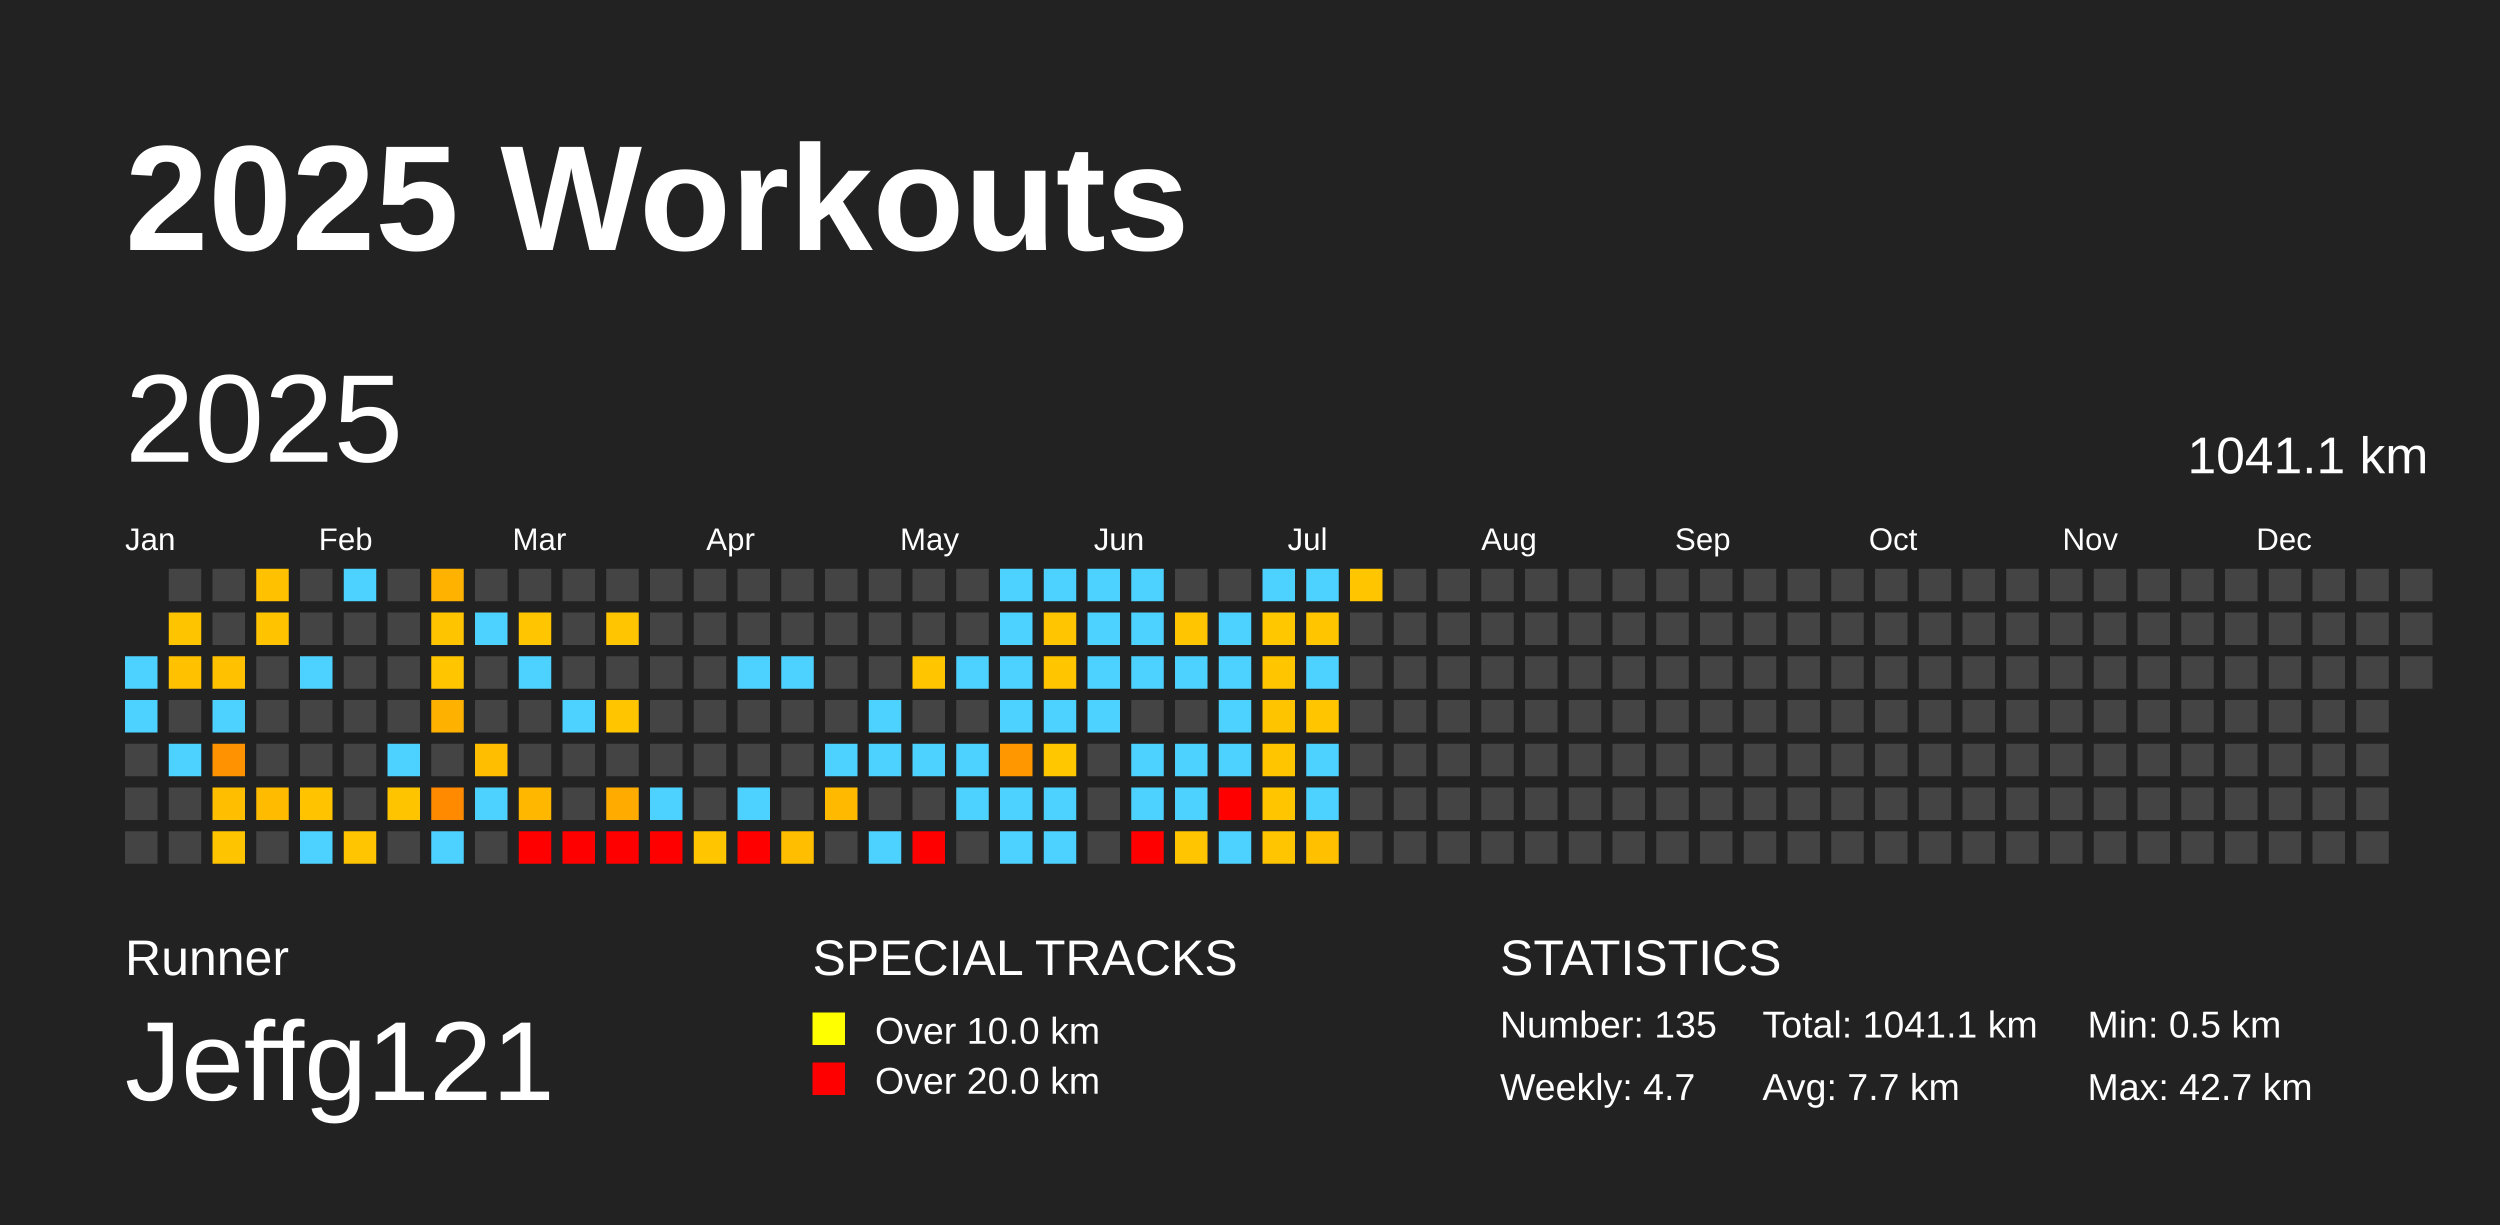
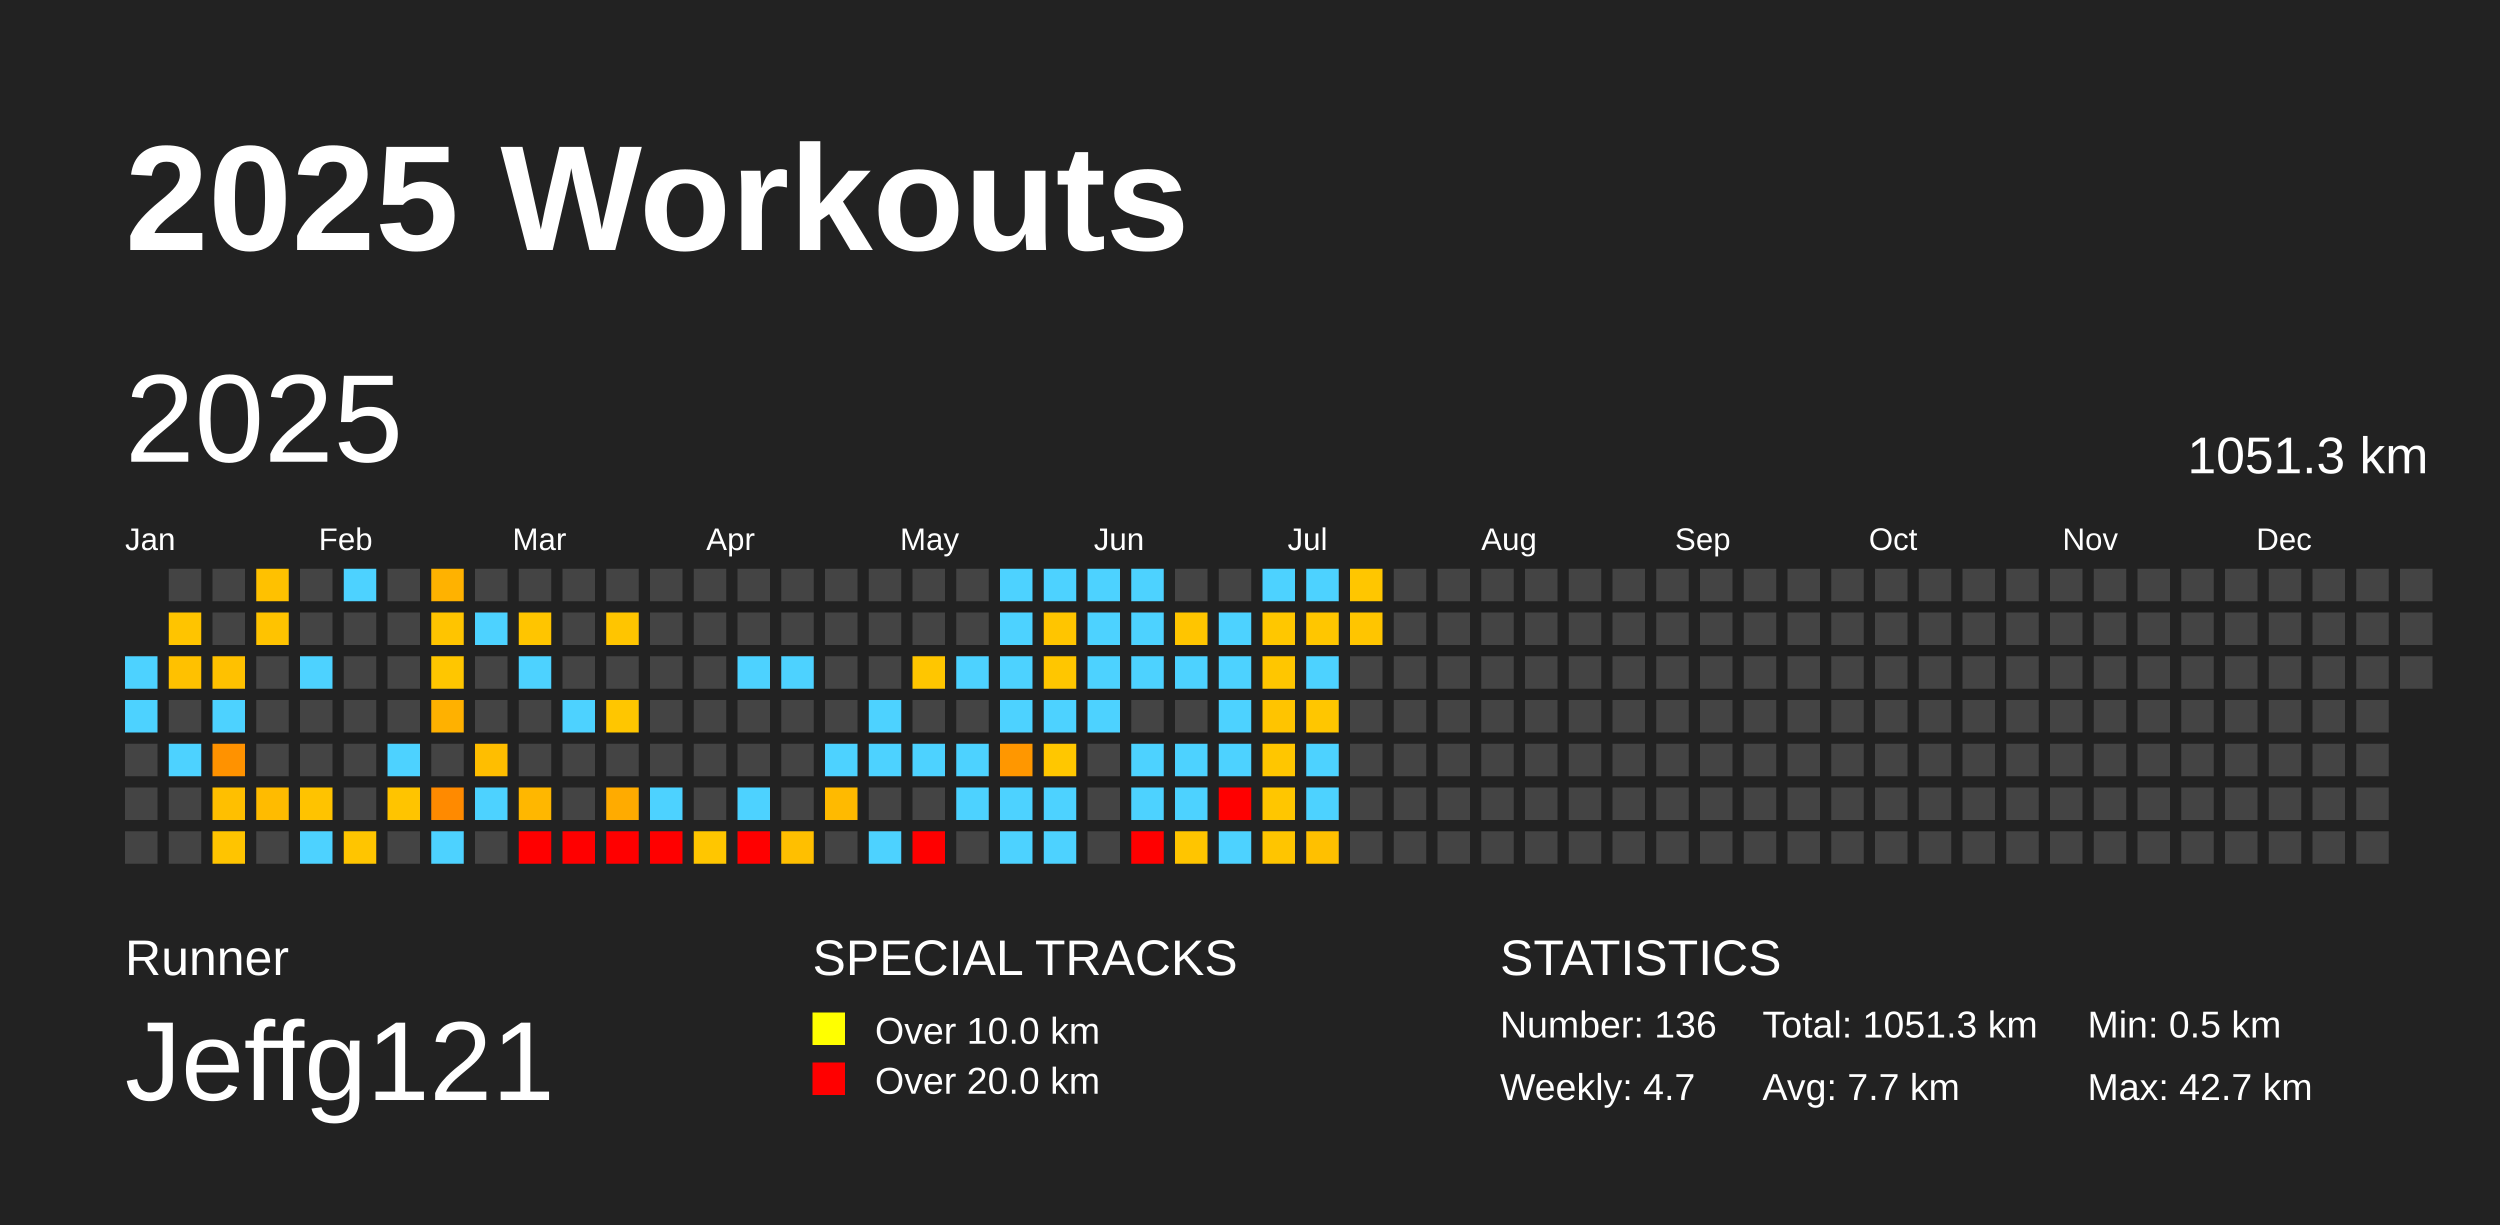
<svg xmlns="http://www.w3.org/2000/svg" baseProfile="full" height="98mm" version="1.1" viewBox="0,0,200,98" width="200mm">
  <defs />
  <rect fill="#222222" height="98" width="200" x="0" y="0" />
  <text fill="#FFFFFF" style="font-size:12px; font-family:Arial; font-weight:bold;" x="10" y="20">2025 Workouts</text>
  <text fill="#FFFFFF" style="font-size:4px; font-family:Arial" x="10" y="78">Runner</text>
  <text fill="#FFFFFF" style="font-size:9px; font-family:Arial" x="10" y="88">Jeffg121</text>
  <text fill="#FFFFFF" style="font-size:4px; font-family:Arial" x="65" y="78">SPECIAL TRACKS</text>
  <rect fill="yellow" height="2.6" width="2.6" x="65" y="81" />
  <text fill="#FFFFFF" style="font-size:3px; font-family:Arial" x="70" y="83.5">Over 10.0 km</text>
  <rect fill="red" height="2.6" width="2.6" x="65" y="85" />
  <text fill="#FFFFFF" style="font-size:3px; font-family:Arial" x="70" y="87.5">Over 20.0 km</text>
  <text fill="#FFFFFF" style="font-size:4px; font-family:Arial" x="120" y="78">STATISTICS</text>
-   <text fill="#FFFFFF" style="font-size:3px; font-family:Arial" x="120" y="83">Number: 135</text>
+   <text fill="#FFFFFF" style="font-size:3px; font-family:Arial" x="120" y="83">Number: 136</text>
  <text fill="#FFFFFF" style="font-size:3px; font-family:Arial" x="120" y="88">Weekly: 4.7</text>
-   <text fill="#FFFFFF" style="font-size:3px; font-family:Arial" x="141" y="83">Total: 1041.1 km</text>
+   <text fill="#FFFFFF" style="font-size:3px; font-family:Arial" x="141" y="83">Total: 1051.3 km</text>
  <text fill="#FFFFFF" style="font-size:3px; font-family:Arial" x="141" y="88">Avg: 7.7 km</text>
  <text fill="#FFFFFF" style="font-size:3px; font-family:Arial" x="167" y="83">Min: 0.5 km</text>
  <text fill="#FFFFFF" style="font-size:3px; font-family:Arial" x="167" y="88">Max: 42.7 km</text>
  <text dominant-baseline="hanging" fill="#FFFFFF" style="font-size:10.0px; font-family:Arial;" x="10" y="30">2025</text>
-   <text dominant-baseline="hanging" fill="#FFFFFF" style="font-size:4.125px; font-family:Arial;" x="175" y="35">1041.1 km</text>
+   <text dominant-baseline="hanging" fill="#FFFFFF" style="font-size:4.125px; font-family:Arial;" x="175" y="35">1051.3 km</text>
  <text fill="#FFFFFF" style="font-size:2.5px; font-family:Arial" x="10.0" y="44">Jan</text>
  <text fill="#FFFFFF" style="font-size:2.5px; font-family:Arial" x="25.5" y="44">Feb</text>
  <text fill="#FFFFFF" style="font-size:2.5px; font-family:Arial" x="41.0" y="44">Mar</text>
  <text fill="#FFFFFF" style="font-size:2.5px; font-family:Arial" x="56.5" y="44">Apr</text>
  <text fill="#FFFFFF" style="font-size:2.5px; font-family:Arial" x="72.0" y="44">May</text>
  <text fill="#FFFFFF" style="font-size:2.5px; font-family:Arial" x="87.5" y="44">Jun</text>
  <text fill="#FFFFFF" style="font-size:2.5px; font-family:Arial" x="103.0" y="44">Jul</text>
  <text fill="#FFFFFF" style="font-size:2.5px; font-family:Arial" x="118.5" y="44">Aug</text>
  <text fill="#FFFFFF" style="font-size:2.5px; font-family:Arial" x="134.0" y="44">Sep</text>
  <text fill="#FFFFFF" style="font-size:2.5px; font-family:Arial" x="149.5" y="44">Oct</text>
  <text fill="#FFFFFF" style="font-size:2.5px; font-family:Arial" x="165.0" y="44">Nov</text>
  <text fill="#FFFFFF" style="font-size:2.5px; font-family:Arial" x="180.5" y="44">Dec</text>
  <rect fill="#4dd2ff" height="2.6" width="2.6" x="10.0" y="52.5" />
  <rect fill="#4dd2ff" height="2.6" width="2.6" x="10.0" y="56.0" />
  <rect fill="#444444" height="2.6" width="2.6" x="10.0" y="59.5" />
  <rect fill="#444444" height="2.6" width="2.6" x="10.0" y="63.0" />
  <rect fill="#444444" height="2.6" width="2.6" x="10.0" y="66.5" />
  <rect fill="#444444" height="2.6" width="2.6" x="13.5" y="45.5" />
  <rect fill="#ffc400" height="2.6" width="2.6" x="13.5" y="49.0" />
  <rect fill="#ffc100" height="2.6" width="2.6" x="13.5" y="52.5" />
  <rect fill="#444444" height="2.6" width="2.6" x="13.5" y="56.0" />
  <rect fill="#4dd2ff" height="2.6" width="2.6" x="13.5" y="59.5" />
  <rect fill="#444444" height="2.6" width="2.6" x="13.5" y="63.0" />
  <rect fill="#444444" height="2.6" width="2.6" x="13.5" y="66.5" />
  <rect fill="#444444" height="2.6" width="2.6" x="17.0" y="45.5" />
  <rect fill="#444444" height="2.6" width="2.6" x="17.0" y="49.0" />
  <rect fill="#ffc100" height="2.6" width="2.6" x="17.0" y="52.5" />
  <rect fill="#4dd2ff" height="2.6" width="2.6" x="17.0" y="56.0" />
  <rect fill="#ff9200" height="2.6" width="2.6" x="17.0" y="59.5" />
  <rect fill="#ffbf00" height="2.6" width="2.6" x="17.0" y="63.0" />
  <rect fill="#ffc400" height="2.6" width="2.6" x="17.0" y="66.5" />
  <rect fill="#ffc100" height="2.6" width="2.6" x="20.5" y="45.5" />
  <rect fill="#ffc300" height="2.6" width="2.6" x="20.5" y="49.0" />
  <rect fill="#444444" height="2.6" width="2.6" x="20.5" y="52.5" />
  <rect fill="#444444" height="2.6" width="2.6" x="20.5" y="56.0" />
  <rect fill="#444444" height="2.6" width="2.6" x="20.5" y="59.5" />
  <rect fill="#ffbb00" height="2.6" width="2.6" x="20.5" y="63.0" />
  <rect fill="#444444" height="2.6" width="2.6" x="20.5" y="66.5" />
  <rect fill="#444444" height="2.6" width="2.6" x="24.0" y="45.5" />
  <rect fill="#444444" height="2.6" width="2.6" x="24.0" y="49.0" />
  <rect fill="#4dd2ff" height="2.6" width="2.6" x="24.0" y="52.5" />
  <rect fill="#444444" height="2.6" width="2.6" x="24.0" y="56.0" />
  <rect fill="#444444" height="2.6" width="2.6" x="24.0" y="59.5" />
  <rect fill="#ffc300" height="2.6" width="2.6" x="24.0" y="63.0" />
  <rect fill="#4dd2ff" height="2.6" width="2.6" x="24.0" y="66.5" />
  <rect fill="#4dd2ff" height="2.6" width="2.6" x="27.5" y="45.5" />
  <rect fill="#444444" height="2.6" width="2.6" x="27.5" y="49.0" />
  <rect fill="#444444" height="2.6" width="2.6" x="27.5" y="52.5" />
  <rect fill="#444444" height="2.6" width="2.6" x="27.5" y="56.0" />
  <rect fill="#444444" height="2.6" width="2.6" x="27.5" y="59.5" />
  <rect fill="#444444" height="2.6" width="2.6" x="27.5" y="63.0" />
  <rect fill="#ffc500" height="2.6" width="2.6" x="27.5" y="66.5" />
  <rect fill="#444444" height="2.6" width="2.6" x="31.0" y="45.5" />
  <rect fill="#444444" height="2.6" width="2.6" x="31.0" y="49.0" />
  <rect fill="#444444" height="2.6" width="2.6" x="31.0" y="52.5" />
  <rect fill="#444444" height="2.6" width="2.6" x="31.0" y="56.0" />
  <rect fill="#4dd2ff" height="2.6" width="2.6" x="31.0" y="59.5" />
  <rect fill="#ffc400" height="2.6" width="2.6" x="31.0" y="63.0" />
  <rect fill="#444444" height="2.6" width="2.6" x="31.0" y="66.5" />
  <rect fill="#ffb200" height="2.6" width="2.6" x="34.5" y="45.5" />
  <rect fill="#ffc400" height="2.6" width="2.6" x="34.5" y="49.0" />
  <rect fill="#ffc600" height="2.6" width="2.6" x="34.5" y="52.5" />
  <rect fill="#ffb100" height="2.6" width="2.6" x="34.5" y="56.0" />
  <rect fill="#444444" height="2.6" width="2.6" x="34.5" y="59.5" />
  <rect fill="#ff8a00" height="2.6" width="2.6" x="34.5" y="63.0" />
  <rect fill="#4dd2ff" height="2.6" width="2.6" x="34.5" y="66.5" />
  <rect fill="#444444" height="2.6" width="2.6" x="38.0" y="45.5" />
  <rect fill="#4dd2ff" height="2.6" width="2.6" x="38.0" y="49.0" />
  <rect fill="#444444" height="2.6" width="2.6" x="38.0" y="52.5" />
  <rect fill="#444444" height="2.6" width="2.6" x="38.0" y="56.0" />
  <rect fill="#ffbe00" height="2.6" width="2.6" x="38.0" y="59.5" />
  <rect fill="#4dd2ff" height="2.6" width="2.6" x="38.0" y="63.0" />
  <rect fill="#444444" height="2.6" width="2.6" x="38.0" y="66.5" />
  <rect fill="#444444" height="2.6" width="2.6" x="41.5" y="45.5" />
  <rect fill="#ffc500" height="2.6" width="2.6" x="41.5" y="49.0" />
  <rect fill="#4dd2ff" height="2.6" width="2.6" x="41.5" y="52.5" />
  <rect fill="#444444" height="2.6" width="2.6" x="41.5" y="56.0" />
  <rect fill="#444444" height="2.6" width="2.6" x="41.5" y="59.5" />
  <rect fill="#ffb700" height="2.6" width="2.6" x="41.5" y="63.0" />
  <rect fill="red" height="2.6" width="2.6" x="41.5" y="66.5" />
  <rect fill="#444444" height="2.6" width="2.6" x="45.0" y="45.5" />
  <rect fill="#444444" height="2.6" width="2.6" x="45.0" y="49.0" />
  <rect fill="#444444" height="2.6" width="2.6" x="45.0" y="52.5" />
  <rect fill="#4dd2ff" height="2.6" width="2.6" x="45.0" y="56.0" />
  <rect fill="#444444" height="2.6" width="2.6" x="45.0" y="59.5" />
  <rect fill="#444444" height="2.6" width="2.6" x="45.0" y="63.0" />
  <rect fill="red" height="2.6" width="2.6" x="45.0" y="66.5" />
  <rect fill="#444444" height="2.6" width="2.6" x="48.5" y="45.5" />
  <rect fill="#ffc500" height="2.6" width="2.6" x="48.5" y="49.0" />
  <rect fill="#444444" height="2.6" width="2.6" x="48.5" y="52.5" />
  <rect fill="#ffc600" height="2.6" width="2.6" x="48.5" y="56.0" />
  <rect fill="#444444" height="2.6" width="2.6" x="48.5" y="59.5" />
  <rect fill="#ffab00" height="2.6" width="2.6" x="48.5" y="63.0" />
  <rect fill="red" height="2.6" width="2.6" x="48.5" y="66.5" />
  <rect fill="#444444" height="2.6" width="2.6" x="52.0" y="45.5" />
  <rect fill="#444444" height="2.6" width="2.6" x="52.0" y="49.0" />
  <rect fill="#444444" height="2.6" width="2.6" x="52.0" y="52.5" />
  <rect fill="#444444" height="2.6" width="2.6" x="52.0" y="56.0" />
  <rect fill="#444444" height="2.6" width="2.6" x="52.0" y="59.5" />
  <rect fill="#4dd2ff" height="2.6" width="2.6" x="52.0" y="63.0" />
  <rect fill="red" height="2.6" width="2.6" x="52.0" y="66.5" />
  <rect fill="#444444" height="2.6" width="2.6" x="55.5" y="45.5" />
  <rect fill="#444444" height="2.6" width="2.6" x="55.5" y="49.0" />
  <rect fill="#444444" height="2.6" width="2.6" x="55.5" y="52.5" />
  <rect fill="#444444" height="2.6" width="2.6" x="55.5" y="56.0" />
  <rect fill="#444444" height="2.6" width="2.6" x="55.5" y="59.5" />
  <rect fill="#444444" height="2.6" width="2.6" x="55.5" y="63.0" />
  <rect fill="#ffc600" height="2.6" width="2.6" x="55.5" y="66.5" />
  <rect fill="#444444" height="2.6" width="2.6" x="59.0" y="45.5" />
  <rect fill="#444444" height="2.6" width="2.6" x="59.0" y="49.0" />
  <rect fill="#4dd2ff" height="2.6" width="2.6" x="59.0" y="52.5" />
  <rect fill="#444444" height="2.6" width="2.6" x="59.0" y="56.0" />
  <rect fill="#444444" height="2.6" width="2.6" x="59.0" y="59.5" />
  <rect fill="#4dd2ff" height="2.6" width="2.6" x="59.0" y="63.0" />
  <rect fill="red" height="2.6" width="2.6" x="59.0" y="66.5" />
  <rect fill="#444444" height="2.6" width="2.6" x="62.5" y="45.5" />
  <rect fill="#444444" height="2.6" width="2.6" x="62.5" y="49.0" />
  <rect fill="#4dd2ff" height="2.6" width="2.6" x="62.5" y="52.5" />
  <rect fill="#444444" height="2.6" width="2.6" x="62.5" y="56.0" />
  <rect fill="#444444" height="2.6" width="2.6" x="62.5" y="59.5" />
  <rect fill="#444444" height="2.6" width="2.6" x="62.5" y="63.0" />
  <rect fill="#ffbf00" height="2.6" width="2.6" x="62.5" y="66.5" />
  <rect fill="#444444" height="2.6" width="2.6" x="66.0" y="45.5" />
  <rect fill="#444444" height="2.6" width="2.6" x="66.0" y="49.0" />
  <rect fill="#444444" height="2.6" width="2.6" x="66.0" y="52.5" />
  <rect fill="#444444" height="2.6" width="2.6" x="66.0" y="56.0" />
  <rect fill="#4dd2ff" height="2.6" width="2.6" x="66.0" y="59.5" />
  <rect fill="#ffba00" height="2.6" width="2.6" x="66.0" y="63.0" />
  <rect fill="#444444" height="2.6" width="2.6" x="66.0" y="66.5" />
  <rect fill="#444444" height="2.6" width="2.6" x="69.5" y="45.5" />
  <rect fill="#444444" height="2.6" width="2.6" x="69.5" y="49.0" />
  <rect fill="#444444" height="2.6" width="2.6" x="69.5" y="52.5" />
  <rect fill="#4dd2ff" height="2.6" width="2.6" x="69.5" y="56.0" />
  <rect fill="#4dd2ff" height="2.6" width="2.6" x="69.5" y="59.5" />
  <rect fill="#444444" height="2.6" width="2.6" x="69.5" y="63.0" />
  <rect fill="#4dd2ff" height="2.6" width="2.6" x="69.5" y="66.5" />
  <rect fill="#444444" height="2.6" width="2.6" x="73.0" y="45.5" />
  <rect fill="#444444" height="2.6" width="2.6" x="73.0" y="49.0" />
  <rect fill="#ffc600" height="2.6" width="2.6" x="73.0" y="52.5" />
  <rect fill="#444444" height="2.6" width="2.6" x="73.0" y="56.0" />
  <rect fill="#4dd2ff" height="2.6" width="2.6" x="73.0" y="59.5" />
  <rect fill="#444444" height="2.6" width="2.6" x="73.0" y="63.0" />
  <rect fill="red" height="2.6" width="2.6" x="73.0" y="66.5" />
  <rect fill="#444444" height="2.6" width="2.6" x="76.5" y="45.5" />
  <rect fill="#444444" height="2.6" width="2.6" x="76.5" y="49.0" />
  <rect fill="#4dd2ff" height="2.6" width="2.6" x="76.5" y="52.5" />
  <rect fill="#444444" height="2.6" width="2.6" x="76.5" y="56.0" />
  <rect fill="#4dd2ff" height="2.6" width="2.6" x="76.5" y="59.5" />
  <rect fill="#4dd2ff" height="2.6" width="2.6" x="76.5" y="63.0" />
  <rect fill="#444444" height="2.6" width="2.6" x="76.5" y="66.5" />
  <rect fill="#4dd2ff" height="2.6" width="2.6" x="80.0" y="45.5" />
  <rect fill="#4dd2ff" height="2.6" width="2.6" x="80.0" y="49.0" />
  <rect fill="#4dd2ff" height="2.6" width="2.6" x="80.0" y="52.5" />
  <rect fill="#4dd2ff" height="2.6" width="2.6" x="80.0" y="56.0" />
  <rect fill="#ff9700" height="2.6" width="2.6" x="80.0" y="59.5" />
  <rect fill="#4dd2ff" height="2.6" width="2.6" x="80.0" y="63.0" />
  <rect fill="#4dd2ff" height="2.6" width="2.6" x="80.0" y="66.5" />
  <rect fill="#4dd2ff" height="2.6" width="2.6" x="83.5" y="45.5" />
  <rect fill="#ffc500" height="2.6" width="2.6" x="83.5" y="49.0" />
  <rect fill="#ffc600" height="2.6" width="2.6" x="83.5" y="52.5" />
  <rect fill="#4dd2ff" height="2.6" width="2.6" x="83.5" y="56.0" />
  <rect fill="#ffc700" height="2.6" width="2.6" x="83.5" y="59.5" />
  <rect fill="#4dd2ff" height="2.6" width="2.6" x="83.5" y="63.0" />
  <rect fill="#4dd2ff" height="2.6" width="2.6" x="83.5" y="66.5" />
  <rect fill="#4dd2ff" height="2.6" width="2.6" x="87.0" y="45.5" />
  <rect fill="#4dd2ff" height="2.6" width="2.6" x="87.0" y="49.0" />
  <rect fill="#4dd2ff" height="2.6" width="2.6" x="87.0" y="52.5" />
  <rect fill="#4dd2ff" height="2.6" width="2.6" x="87.0" y="56.0" />
  <rect fill="#444444" height="2.6" width="2.6" x="87.0" y="59.5" />
  <rect fill="#444444" height="2.6" width="2.6" x="87.0" y="63.0" />
  <rect fill="#444444" height="2.6" width="2.6" x="87.0" y="66.5" />
  <rect fill="#4dd2ff" height="2.6" width="2.6" x="90.5" y="45.5" />
  <rect fill="#4dd2ff" height="2.6" width="2.6" x="90.5" y="49.0" />
  <rect fill="#4dd2ff" height="2.6" width="2.6" x="90.5" y="52.5" />
  <rect fill="#444444" height="2.6" width="2.6" x="90.5" y="56.0" />
  <rect fill="#4dd2ff" height="2.6" width="2.6" x="90.5" y="59.5" />
  <rect fill="#4dd2ff" height="2.6" width="2.6" x="90.5" y="63.0" />
  <rect fill="red" height="2.6" width="2.6" x="90.5" y="66.5" />
  <rect fill="#444444" height="2.6" width="2.6" x="94.0" y="45.5" />
  <rect fill="#ffc500" height="2.6" width="2.6" x="94.0" y="49.0" />
  <rect fill="#4dd2ff" height="2.6" width="2.6" x="94.0" y="52.5" />
  <rect fill="#444444" height="2.6" width="2.6" x="94.0" y="56.0" />
  <rect fill="#4dd2ff" height="2.6" width="2.6" x="94.0" y="59.5" />
  <rect fill="#4dd2ff" height="2.6" width="2.6" x="94.0" y="63.0" />
  <rect fill="#ffc500" height="2.6" width="2.6" x="94.0" y="66.5" />
  <rect fill="#444444" height="2.6" width="2.6" x="97.5" y="45.5" />
  <rect fill="#4dd2ff" height="2.6" width="2.6" x="97.5" y="49.0" />
  <rect fill="#4dd2ff" height="2.6" width="2.6" x="97.5" y="52.5" />
  <rect fill="#4dd2ff" height="2.6" width="2.6" x="97.5" y="56.0" />
  <rect fill="#4dd2ff" height="2.6" width="2.6" x="97.5" y="59.5" />
  <rect fill="red" height="2.6" width="2.6" x="97.5" y="63.0" />
  <rect fill="#4dd2ff" height="2.6" width="2.6" x="97.5" y="66.5" />
  <rect fill="#4dd2ff" height="2.6" width="2.6" x="101.0" y="45.5" />
  <rect fill="#ffc700" height="2.6" width="2.6" x="101.0" y="49.0" />
  <rect fill="#ffc600" height="2.6" width="2.6" x="101.0" y="52.5" />
  <rect fill="#ffc400" height="2.6" width="2.6" x="101.0" y="56.0" />
  <rect fill="#ffc600" height="2.6" width="2.6" x="101.0" y="59.5" />
  <rect fill="#ffc600" height="2.6" width="2.6" x="101.0" y="63.0" />
  <rect fill="#ffc500" height="2.6" width="2.6" x="101.0" y="66.5" />
  <rect fill="#4dd2ff" height="2.6" width="2.6" x="104.5" y="45.5" />
  <rect fill="#ffc600" height="2.6" width="2.6" x="104.5" y="49.0" />
  <rect fill="#4dd2ff" height="2.6" width="2.6" x="104.5" y="52.5" />
  <rect fill="#ffc600" height="2.6" width="2.6" x="104.5" y="56.0" />
  <rect fill="#4dd2ff" height="2.6" width="2.6" x="104.5" y="59.5" />
  <rect fill="#4dd2ff" height="2.6" width="2.6" x="104.5" y="63.0" />
  <rect fill="#ffc000" height="2.6" width="2.6" x="104.5" y="66.5" />
  <rect fill="#ffc600" height="2.6" width="2.6" x="108.0" y="45.5" />
-   <rect fill="#444444" height="2.6" width="2.6" x="108.0" y="49.0" />
+   <rect fill="#ffc500" height="2.6" width="2.6" x="108.0" y="49.0" />
  <rect fill="#444444" height="2.6" width="2.6" x="108.0" y="52.5" />
  <rect fill="#444444" height="2.6" width="2.6" x="108.0" y="56.0" />
  <rect fill="#444444" height="2.6" width="2.6" x="108.0" y="59.5" />
  <rect fill="#444444" height="2.6" width="2.6" x="108.0" y="63.0" />
  <rect fill="#444444" height="2.6" width="2.6" x="108.0" y="66.5" />
  <rect fill="#444444" height="2.6" width="2.6" x="111.5" y="45.5" />
  <rect fill="#444444" height="2.6" width="2.6" x="111.5" y="49.0" />
  <rect fill="#444444" height="2.6" width="2.6" x="111.5" y="52.5" />
  <rect fill="#444444" height="2.6" width="2.6" x="111.5" y="56.0" />
  <rect fill="#444444" height="2.6" width="2.6" x="111.5" y="59.5" />
  <rect fill="#444444" height="2.6" width="2.6" x="111.5" y="63.0" />
  <rect fill="#444444" height="2.6" width="2.6" x="111.5" y="66.5" />
  <rect fill="#444444" height="2.6" width="2.6" x="115.0" y="45.5" />
  <rect fill="#444444" height="2.6" width="2.6" x="115.0" y="49.0" />
  <rect fill="#444444" height="2.6" width="2.6" x="115.0" y="52.5" />
  <rect fill="#444444" height="2.6" width="2.6" x="115.0" y="56.0" />
  <rect fill="#444444" height="2.6" width="2.6" x="115.0" y="59.5" />
  <rect fill="#444444" height="2.6" width="2.6" x="115.0" y="63.0" />
  <rect fill="#444444" height="2.6" width="2.6" x="115.0" y="66.5" />
  <rect fill="#444444" height="2.6" width="2.6" x="118.5" y="45.5" />
  <rect fill="#444444" height="2.6" width="2.6" x="118.5" y="49.0" />
  <rect fill="#444444" height="2.6" width="2.6" x="118.5" y="52.5" />
  <rect fill="#444444" height="2.6" width="2.6" x="118.5" y="56.0" />
  <rect fill="#444444" height="2.6" width="2.6" x="118.5" y="59.5" />
  <rect fill="#444444" height="2.6" width="2.6" x="118.5" y="63.0" />
  <rect fill="#444444" height="2.6" width="2.6" x="118.5" y="66.5" />
  <rect fill="#444444" height="2.6" width="2.6" x="122.0" y="45.5" />
  <rect fill="#444444" height="2.6" width="2.6" x="122.0" y="49.0" />
  <rect fill="#444444" height="2.6" width="2.6" x="122.0" y="52.5" />
  <rect fill="#444444" height="2.6" width="2.6" x="122.0" y="56.0" />
  <rect fill="#444444" height="2.6" width="2.6" x="122.0" y="59.5" />
  <rect fill="#444444" height="2.6" width="2.6" x="122.0" y="63.0" />
  <rect fill="#444444" height="2.6" width="2.6" x="122.0" y="66.5" />
  <rect fill="#444444" height="2.6" width="2.6" x="125.5" y="45.5" />
  <rect fill="#444444" height="2.6" width="2.6" x="125.5" y="49.0" />
  <rect fill="#444444" height="2.6" width="2.6" x="125.5" y="52.5" />
  <rect fill="#444444" height="2.6" width="2.6" x="125.5" y="56.0" />
  <rect fill="#444444" height="2.6" width="2.6" x="125.5" y="59.5" />
  <rect fill="#444444" height="2.6" width="2.6" x="125.5" y="63.0" />
  <rect fill="#444444" height="2.6" width="2.6" x="125.5" y="66.5" />
  <rect fill="#444444" height="2.6" width="2.6" x="129.0" y="45.5" />
  <rect fill="#444444" height="2.6" width="2.6" x="129.0" y="49.0" />
  <rect fill="#444444" height="2.6" width="2.6" x="129.0" y="52.5" />
  <rect fill="#444444" height="2.6" width="2.6" x="129.0" y="56.0" />
  <rect fill="#444444" height="2.6" width="2.6" x="129.0" y="59.5" />
  <rect fill="#444444" height="2.6" width="2.6" x="129.0" y="63.0" />
  <rect fill="#444444" height="2.6" width="2.6" x="129.0" y="66.5" />
  <rect fill="#444444" height="2.6" width="2.6" x="132.5" y="45.5" />
  <rect fill="#444444" height="2.6" width="2.6" x="132.5" y="49.0" />
  <rect fill="#444444" height="2.6" width="2.6" x="132.5" y="52.5" />
  <rect fill="#444444" height="2.6" width="2.6" x="132.5" y="56.0" />
  <rect fill="#444444" height="2.6" width="2.6" x="132.5" y="59.5" />
  <rect fill="#444444" height="2.6" width="2.6" x="132.5" y="63.0" />
  <rect fill="#444444" height="2.6" width="2.6" x="132.5" y="66.5" />
  <rect fill="#444444" height="2.6" width="2.6" x="136.0" y="45.5" />
  <rect fill="#444444" height="2.6" width="2.6" x="136.0" y="49.0" />
  <rect fill="#444444" height="2.6" width="2.6" x="136.0" y="52.5" />
  <rect fill="#444444" height="2.6" width="2.6" x="136.0" y="56.0" />
  <rect fill="#444444" height="2.6" width="2.6" x="136.0" y="59.5" />
  <rect fill="#444444" height="2.6" width="2.6" x="136.0" y="63.0" />
  <rect fill="#444444" height="2.6" width="2.6" x="136.0" y="66.5" />
  <rect fill="#444444" height="2.6" width="2.6" x="139.5" y="45.5" />
  <rect fill="#444444" height="2.6" width="2.6" x="139.5" y="49.0" />
  <rect fill="#444444" height="2.6" width="2.6" x="139.5" y="52.5" />
  <rect fill="#444444" height="2.6" width="2.6" x="139.5" y="56.0" />
  <rect fill="#444444" height="2.6" width="2.6" x="139.5" y="59.5" />
  <rect fill="#444444" height="2.6" width="2.6" x="139.5" y="63.0" />
  <rect fill="#444444" height="2.6" width="2.6" x="139.5" y="66.5" />
  <rect fill="#444444" height="2.6" width="2.6" x="143.0" y="45.5" />
  <rect fill="#444444" height="2.6" width="2.6" x="143.0" y="49.0" />
  <rect fill="#444444" height="2.6" width="2.6" x="143.0" y="52.5" />
  <rect fill="#444444" height="2.6" width="2.6" x="143.0" y="56.0" />
  <rect fill="#444444" height="2.6" width="2.6" x="143.0" y="59.5" />
  <rect fill="#444444" height="2.6" width="2.6" x="143.0" y="63.0" />
  <rect fill="#444444" height="2.6" width="2.6" x="143.0" y="66.5" />
  <rect fill="#444444" height="2.6" width="2.6" x="146.5" y="45.5" />
  <rect fill="#444444" height="2.6" width="2.6" x="146.5" y="49.0" />
  <rect fill="#444444" height="2.6" width="2.6" x="146.5" y="52.5" />
  <rect fill="#444444" height="2.6" width="2.6" x="146.5" y="56.0" />
  <rect fill="#444444" height="2.6" width="2.6" x="146.5" y="59.5" />
  <rect fill="#444444" height="2.6" width="2.6" x="146.5" y="63.0" />
  <rect fill="#444444" height="2.6" width="2.6" x="146.5" y="66.5" />
  <rect fill="#444444" height="2.6" width="2.6" x="150.0" y="45.5" />
  <rect fill="#444444" height="2.6" width="2.6" x="150.0" y="49.0" />
  <rect fill="#444444" height="2.6" width="2.6" x="150.0" y="52.5" />
  <rect fill="#444444" height="2.6" width="2.6" x="150.0" y="56.0" />
  <rect fill="#444444" height="2.6" width="2.6" x="150.0" y="59.5" />
  <rect fill="#444444" height="2.6" width="2.6" x="150.0" y="63.0" />
  <rect fill="#444444" height="2.6" width="2.6" x="150.0" y="66.5" />
  <rect fill="#444444" height="2.6" width="2.6" x="153.5" y="45.5" />
  <rect fill="#444444" height="2.6" width="2.6" x="153.5" y="49.0" />
  <rect fill="#444444" height="2.6" width="2.6" x="153.5" y="52.5" />
  <rect fill="#444444" height="2.6" width="2.6" x="153.5" y="56.0" />
  <rect fill="#444444" height="2.6" width="2.6" x="153.5" y="59.5" />
  <rect fill="#444444" height="2.6" width="2.6" x="153.5" y="63.0" />
  <rect fill="#444444" height="2.6" width="2.6" x="153.5" y="66.5" />
  <rect fill="#444444" height="2.6" width="2.6" x="157.0" y="45.5" />
  <rect fill="#444444" height="2.6" width="2.6" x="157.0" y="49.0" />
  <rect fill="#444444" height="2.6" width="2.6" x="157.0" y="52.5" />
  <rect fill="#444444" height="2.6" width="2.6" x="157.0" y="56.0" />
  <rect fill="#444444" height="2.6" width="2.6" x="157.0" y="59.5" />
  <rect fill="#444444" height="2.6" width="2.6" x="157.0" y="63.0" />
  <rect fill="#444444" height="2.6" width="2.6" x="157.0" y="66.5" />
  <rect fill="#444444" height="2.6" width="2.6" x="160.5" y="45.5" />
  <rect fill="#444444" height="2.6" width="2.6" x="160.5" y="49.0" />
  <rect fill="#444444" height="2.6" width="2.6" x="160.5" y="52.5" />
  <rect fill="#444444" height="2.6" width="2.6" x="160.5" y="56.0" />
  <rect fill="#444444" height="2.6" width="2.6" x="160.5" y="59.5" />
  <rect fill="#444444" height="2.6" width="2.6" x="160.5" y="63.0" />
  <rect fill="#444444" height="2.6" width="2.6" x="160.5" y="66.5" />
  <rect fill="#444444" height="2.6" width="2.6" x="164.0" y="45.5" />
  <rect fill="#444444" height="2.6" width="2.6" x="164.0" y="49.0" />
  <rect fill="#444444" height="2.6" width="2.6" x="164.0" y="52.5" />
  <rect fill="#444444" height="2.6" width="2.6" x="164.0" y="56.0" />
  <rect fill="#444444" height="2.6" width="2.6" x="164.0" y="59.5" />
  <rect fill="#444444" height="2.6" width="2.6" x="164.0" y="63.0" />
  <rect fill="#444444" height="2.6" width="2.6" x="164.0" y="66.5" />
  <rect fill="#444444" height="2.6" width="2.6" x="167.5" y="45.5" />
  <rect fill="#444444" height="2.6" width="2.6" x="167.5" y="49.0" />
  <rect fill="#444444" height="2.6" width="2.6" x="167.5" y="52.5" />
  <rect fill="#444444" height="2.6" width="2.6" x="167.5" y="56.0" />
  <rect fill="#444444" height="2.6" width="2.6" x="167.5" y="59.5" />
  <rect fill="#444444" height="2.6" width="2.6" x="167.5" y="63.0" />
  <rect fill="#444444" height="2.6" width="2.6" x="167.5" y="66.5" />
  <rect fill="#444444" height="2.6" width="2.6" x="171.0" y="45.5" />
  <rect fill="#444444" height="2.6" width="2.6" x="171.0" y="49.0" />
  <rect fill="#444444" height="2.6" width="2.6" x="171.0" y="52.5" />
  <rect fill="#444444" height="2.6" width="2.6" x="171.0" y="56.0" />
  <rect fill="#444444" height="2.6" width="2.6" x="171.0" y="59.5" />
  <rect fill="#444444" height="2.6" width="2.6" x="171.0" y="63.0" />
  <rect fill="#444444" height="2.6" width="2.6" x="171.0" y="66.5" />
  <rect fill="#444444" height="2.6" width="2.6" x="174.5" y="45.5" />
  <rect fill="#444444" height="2.6" width="2.6" x="174.5" y="49.0" />
  <rect fill="#444444" height="2.6" width="2.6" x="174.5" y="52.5" />
  <rect fill="#444444" height="2.6" width="2.6" x="174.5" y="56.0" />
  <rect fill="#444444" height="2.6" width="2.6" x="174.5" y="59.5" />
  <rect fill="#444444" height="2.6" width="2.6" x="174.5" y="63.0" />
  <rect fill="#444444" height="2.6" width="2.6" x="174.5" y="66.5" />
  <rect fill="#444444" height="2.6" width="2.6" x="178.0" y="45.5" />
  <rect fill="#444444" height="2.6" width="2.6" x="178.0" y="49.0" />
  <rect fill="#444444" height="2.6" width="2.6" x="178.0" y="52.5" />
  <rect fill="#444444" height="2.6" width="2.6" x="178.0" y="56.0" />
  <rect fill="#444444" height="2.6" width="2.6" x="178.0" y="59.5" />
  <rect fill="#444444" height="2.6" width="2.6" x="178.0" y="63.0" />
  <rect fill="#444444" height="2.6" width="2.6" x="178.0" y="66.5" />
  <rect fill="#444444" height="2.6" width="2.6" x="181.5" y="45.5" />
  <rect fill="#444444" height="2.6" width="2.6" x="181.5" y="49.0" />
  <rect fill="#444444" height="2.6" width="2.6" x="181.5" y="52.5" />
  <rect fill="#444444" height="2.6" width="2.6" x="181.5" y="56.0" />
  <rect fill="#444444" height="2.6" width="2.6" x="181.5" y="59.5" />
  <rect fill="#444444" height="2.6" width="2.6" x="181.5" y="63.0" />
  <rect fill="#444444" height="2.6" width="2.6" x="181.5" y="66.5" />
  <rect fill="#444444" height="2.6" width="2.6" x="185.0" y="45.5" />
  <rect fill="#444444" height="2.6" width="2.6" x="185.0" y="49.0" />
  <rect fill="#444444" height="2.6" width="2.6" x="185.0" y="52.5" />
  <rect fill="#444444" height="2.6" width="2.6" x="185.0" y="56.0" />
  <rect fill="#444444" height="2.6" width="2.6" x="185.0" y="59.5" />
  <rect fill="#444444" height="2.6" width="2.6" x="185.0" y="63.0" />
  <rect fill="#444444" height="2.6" width="2.6" x="185.0" y="66.5" />
  <rect fill="#444444" height="2.6" width="2.6" x="188.5" y="45.5" />
  <rect fill="#444444" height="2.6" width="2.6" x="188.5" y="49.0" />
  <rect fill="#444444" height="2.6" width="2.6" x="188.5" y="52.5" />
  <rect fill="#444444" height="2.6" width="2.6" x="188.5" y="56.0" />
  <rect fill="#444444" height="2.6" width="2.6" x="188.5" y="59.5" />
  <rect fill="#444444" height="2.6" width="2.6" x="188.5" y="63.0" />
  <rect fill="#444444" height="2.6" width="2.6" x="188.5" y="66.5" />
  <rect fill="#444444" height="2.6" width="2.6" x="192.0" y="45.5" />
  <rect fill="#444444" height="2.6" width="2.6" x="192.0" y="49.0" />
  <rect fill="#444444" height="2.6" width="2.6" x="192.0" y="52.5" />
</svg>
